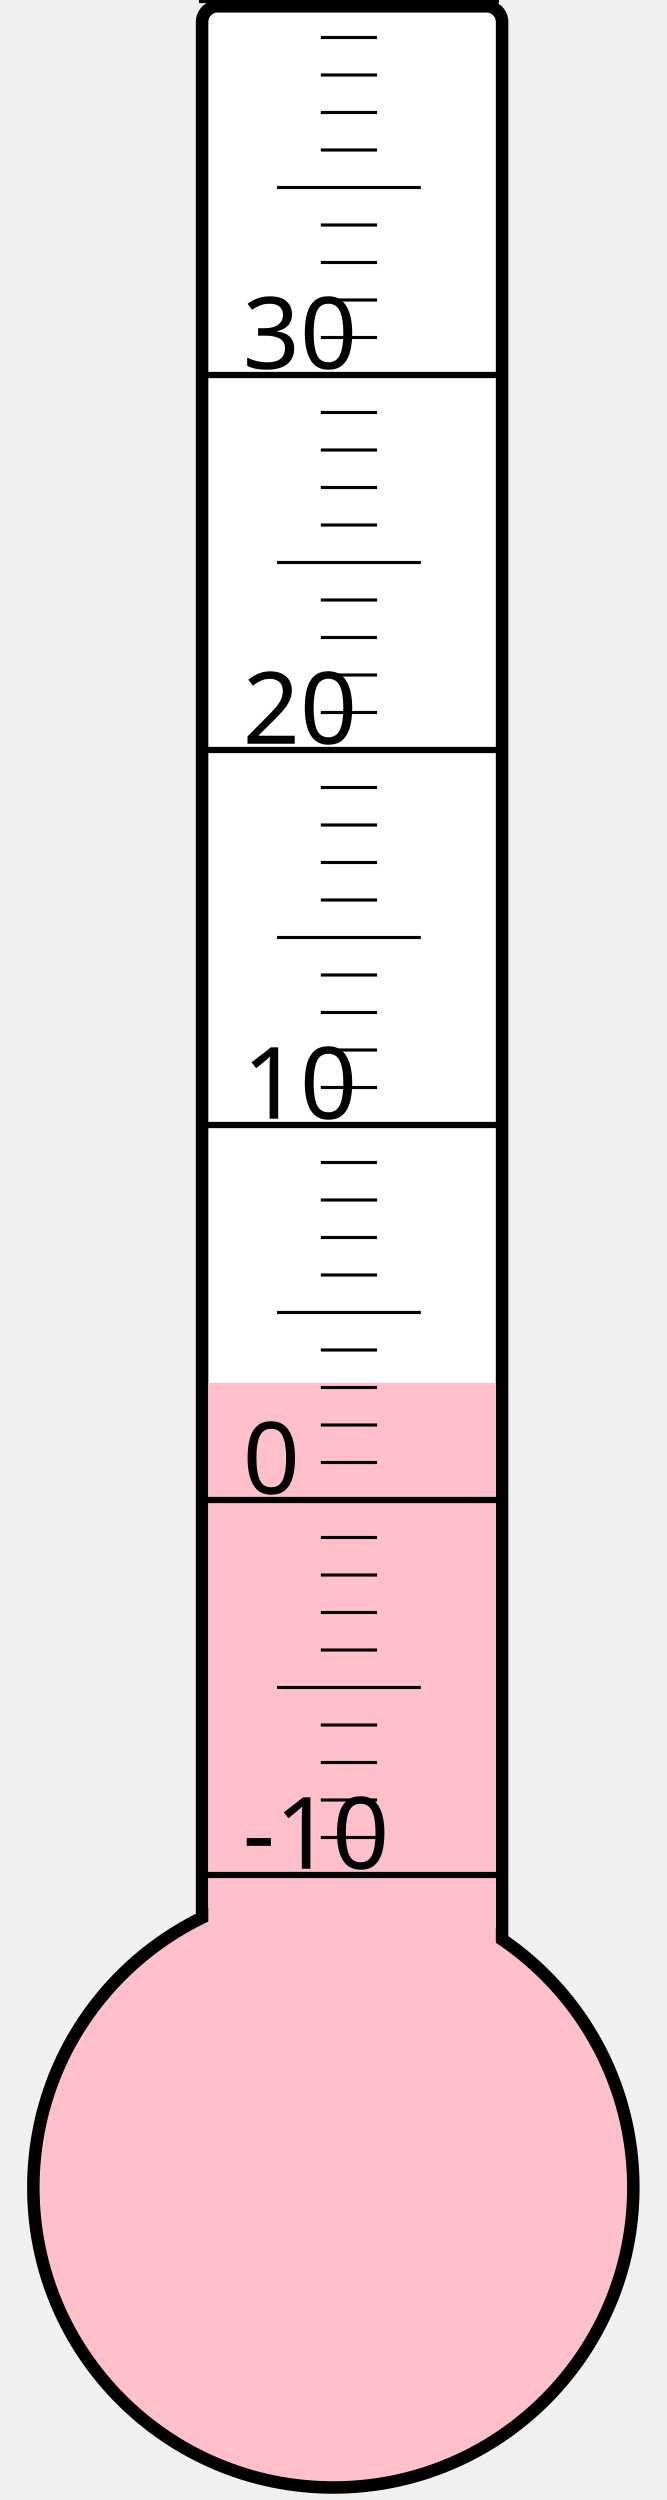
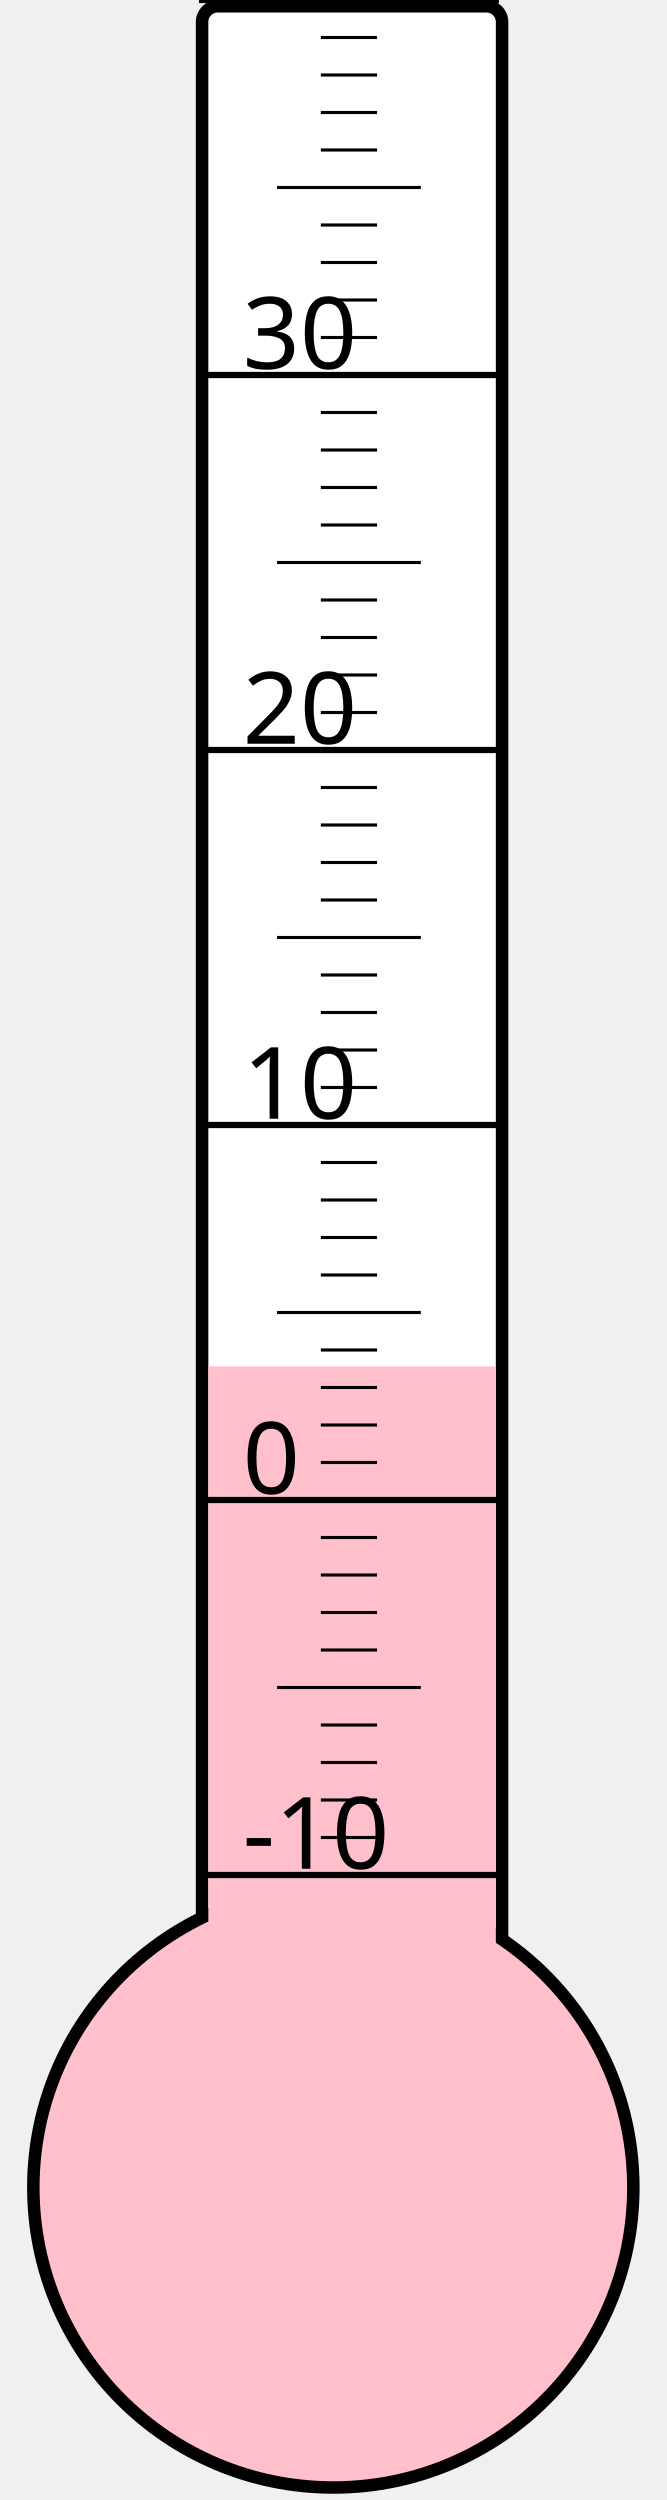
<svg xmlns="http://www.w3.org/2000/svg" width="40px" height="150px" viewBox="0 0 200 800">
  <rect width="200" height="800" x="0" y="0" style="fill: #ffffeb; fill-opacity: 0;" />
  <rect width="96" height="680" x="58" y="2" rx="5" ry="5" style="fill: white; fill-opacity: 1; stroke: black; stroke-width: 4;" />
  <circle cx="100" cy="700" r="96" style="fill: pink; stroke: black; stroke-width: 4;" />
-   <rect width="92" height="257.5" x="60" y="442.5" style="fill: pink; fill-opacity: 1; stroke-width: 0;" />
+   <rect width="92" height="262.75" x="60" y="437.25" style="fill: pink; fill-opacity: 1; stroke-width: 0;" />
  <text x="71" y="598" style="font-family: sans-serif; font-size: 24pt;">-10</text>
  <text x="71" y="478" style="font-family: sans-serif; font-size: 24pt;">0</text>
  <text x="71" y="358" style="font-family: sans-serif; font-size: 24pt;">10</text>
  <text x="71" y="238" style="font-family: sans-serif; font-size: 24pt;">20</text>
  <text x="71" y="118" style="font-family: sans-serif; font-size: 24pt;">30</text>
  <g style="stroke: black;">
    <line x1="57" y1="600" x2="153" y2="600" style="stroke-width: 2;" />
    <line x1="96" y1="588" x2="114" y2="588" style="stroke-width: 1;" />
    <line x1="96" y1="576" x2="114" y2="576" style="stroke-width: 1;" />
    <line x1="96" y1="564" x2="114" y2="564" style="stroke-width: 1;" />
    <line x1="96" y1="552" x2="114" y2="552" style="stroke-width: 1;" />
    <line x1="82" y1="540" x2="128" y2="540" style="stroke-width: 1;" />
    <line x1="96" y1="528" x2="114" y2="528" style="stroke-width: 1;" />
    <line x1="96" y1="516" x2="114" y2="516" style="stroke-width: 1;" />
    <line x1="96" y1="504" x2="114" y2="504" style="stroke-width: 1;" />
    <line x1="96" y1="492" x2="114" y2="492" style="stroke-width: 1;" />
    <line x1="57" y1="480" x2="153" y2="480" style="stroke-width: 2;" />
    <line x1="96" y1="468" x2="114" y2="468" style="stroke-width: 1;" />
    <line x1="96" y1="456" x2="114" y2="456" style="stroke-width: 1;" />
    <line x1="96" y1="444" x2="114" y2="444" style="stroke-width: 1;" />
    <line x1="96" y1="432" x2="114" y2="432" style="stroke-width: 1;" />
    <line x1="82" y1="420" x2="128" y2="420" style="stroke-width: 1;" />
    <line x1="96" y1="408" x2="114" y2="408" style="stroke-width: 1;" />
    <line x1="96" y1="396" x2="114" y2="396" style="stroke-width: 1;" />
    <line x1="96" y1="384" x2="114" y2="384" style="stroke-width: 1;" />
    <line x1="96" y1="372" x2="114" y2="372" style="stroke-width: 1;" />
    <line x1="57" y1="360" x2="153" y2="360" style="stroke-width: 2;" />
    <line x1="96" y1="348" x2="114" y2="348" style="stroke-width: 1;" />
    <line x1="96" y1="336" x2="114" y2="336" style="stroke-width: 1;" />
    <line x1="96" y1="324" x2="114" y2="324" style="stroke-width: 1;" />
    <line x1="96" y1="312" x2="114" y2="312" style="stroke-width: 1;" />
    <line x1="82" y1="300" x2="128" y2="300" style="stroke-width: 1;" />
    <line x1="96" y1="288" x2="114" y2="288" style="stroke-width: 1;" />
    <line x1="96" y1="276" x2="114" y2="276" style="stroke-width: 1;" />
    <line x1="96" y1="264" x2="114" y2="264" style="stroke-width: 1;" />
    <line x1="96" y1="252" x2="114" y2="252" style="stroke-width: 1;" />
    <line x1="57" y1="240" x2="153" y2="240" style="stroke-width: 2;" />
    <line x1="96" y1="228" x2="114" y2="228" style="stroke-width: 1;" />
    <line x1="96" y1="216" x2="114" y2="216" style="stroke-width: 1;" />
    <line x1="96" y1="204" x2="114" y2="204" style="stroke-width: 1;" />
    <line x1="96" y1="192" x2="114" y2="192" style="stroke-width: 1;" />
    <line x1="82" y1="180" x2="128" y2="180" style="stroke-width: 1;" />
    <line x1="96" y1="168" x2="114" y2="168" style="stroke-width: 1;" />
    <line x1="96" y1="156" x2="114" y2="156" style="stroke-width: 1;" />
    <line x1="96" y1="144" x2="114" y2="144" style="stroke-width: 1;" />
    <line x1="96" y1="132" x2="114" y2="132" style="stroke-width: 1;" />
    <line x1="57" y1="120" x2="153" y2="120" style="stroke-width: 2;" />
    <line x1="96" y1="108" x2="114" y2="108" style="stroke-width: 1;" />
    <line x1="96" y1="96" x2="114" y2="96" style="stroke-width: 1;" />
    <line x1="96" y1="84" x2="114" y2="84" style="stroke-width: 1;" />
    <line x1="96" y1="72" x2="114" y2="72" style="stroke-width: 1;" />
    <line x1="82" y1="60" x2="128" y2="60" style="stroke-width: 1;" />
    <line x1="96" y1="48" x2="114" y2="48" style="stroke-width: 1;" />
    <line x1="96" y1="36" x2="114" y2="36" style="stroke-width: 1;" />
    <line x1="96" y1="24" x2="114" y2="24" style="stroke-width: 1;" />
    <line x1="96" y1="12" x2="114" y2="12" style="stroke-width: 1;" />
    <line x1="57" y1="0" x2="153" y2="0" style="stroke-width: 2;" />
  </g>
</svg>
